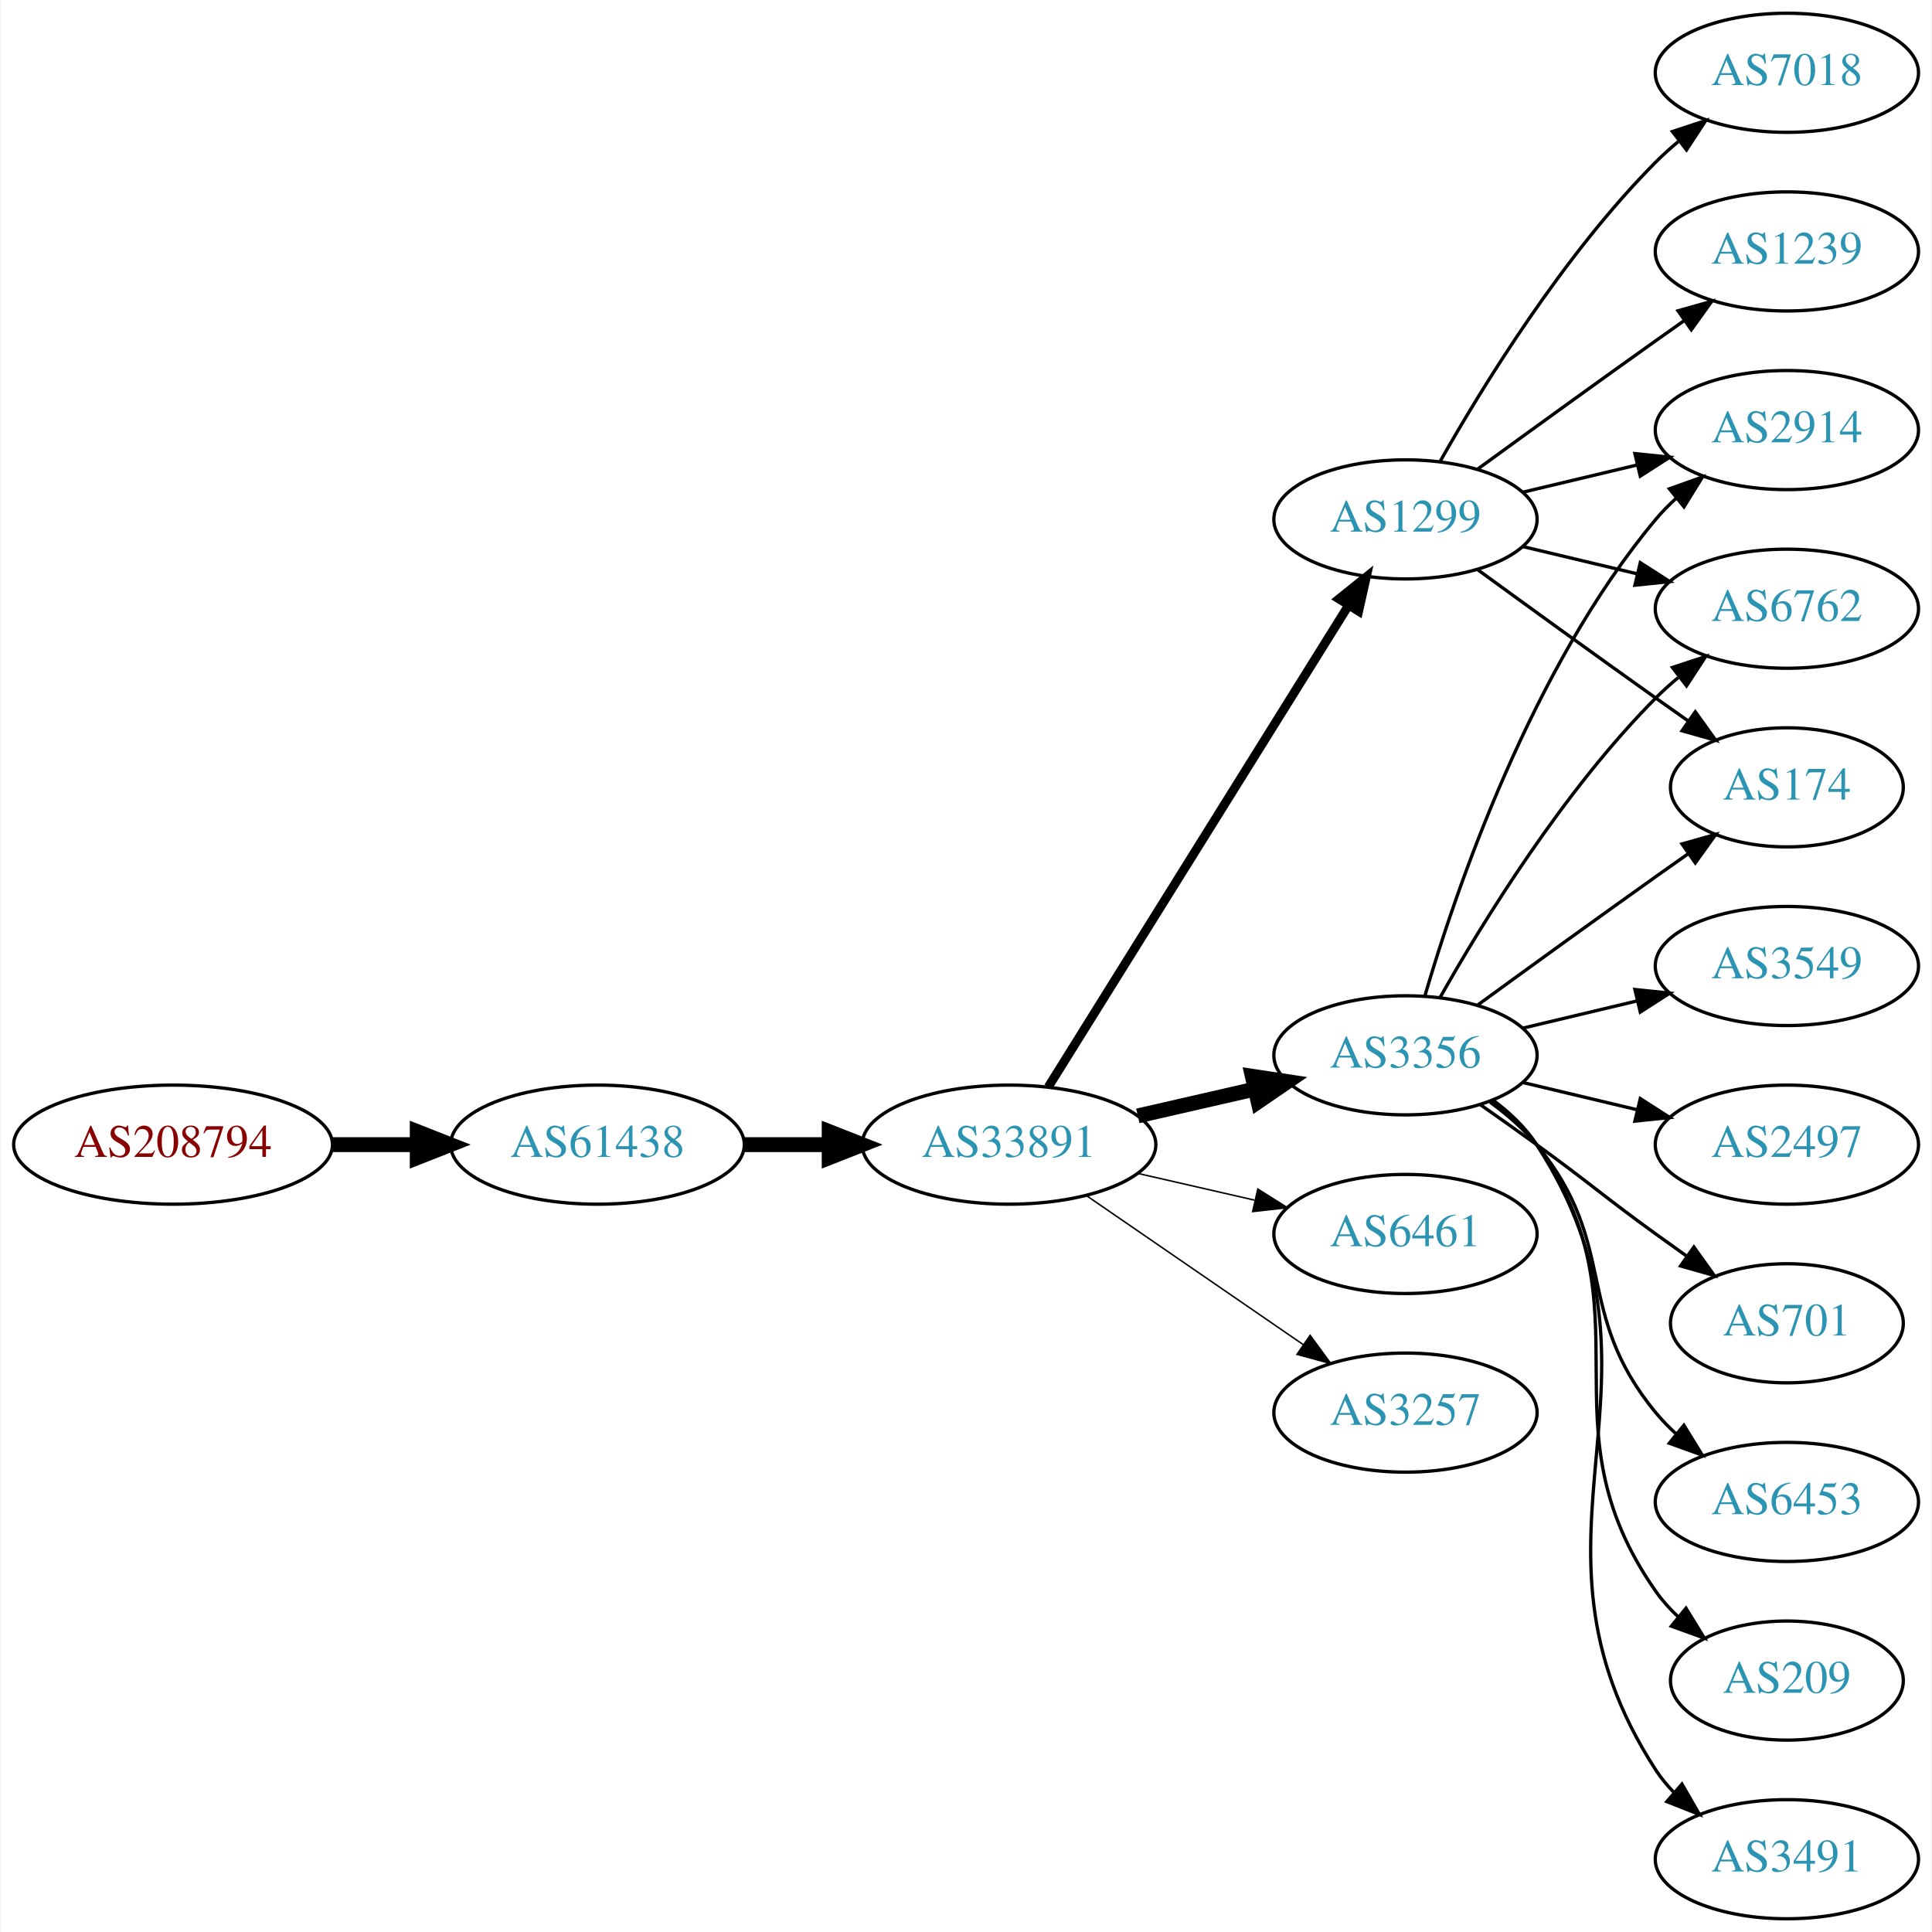
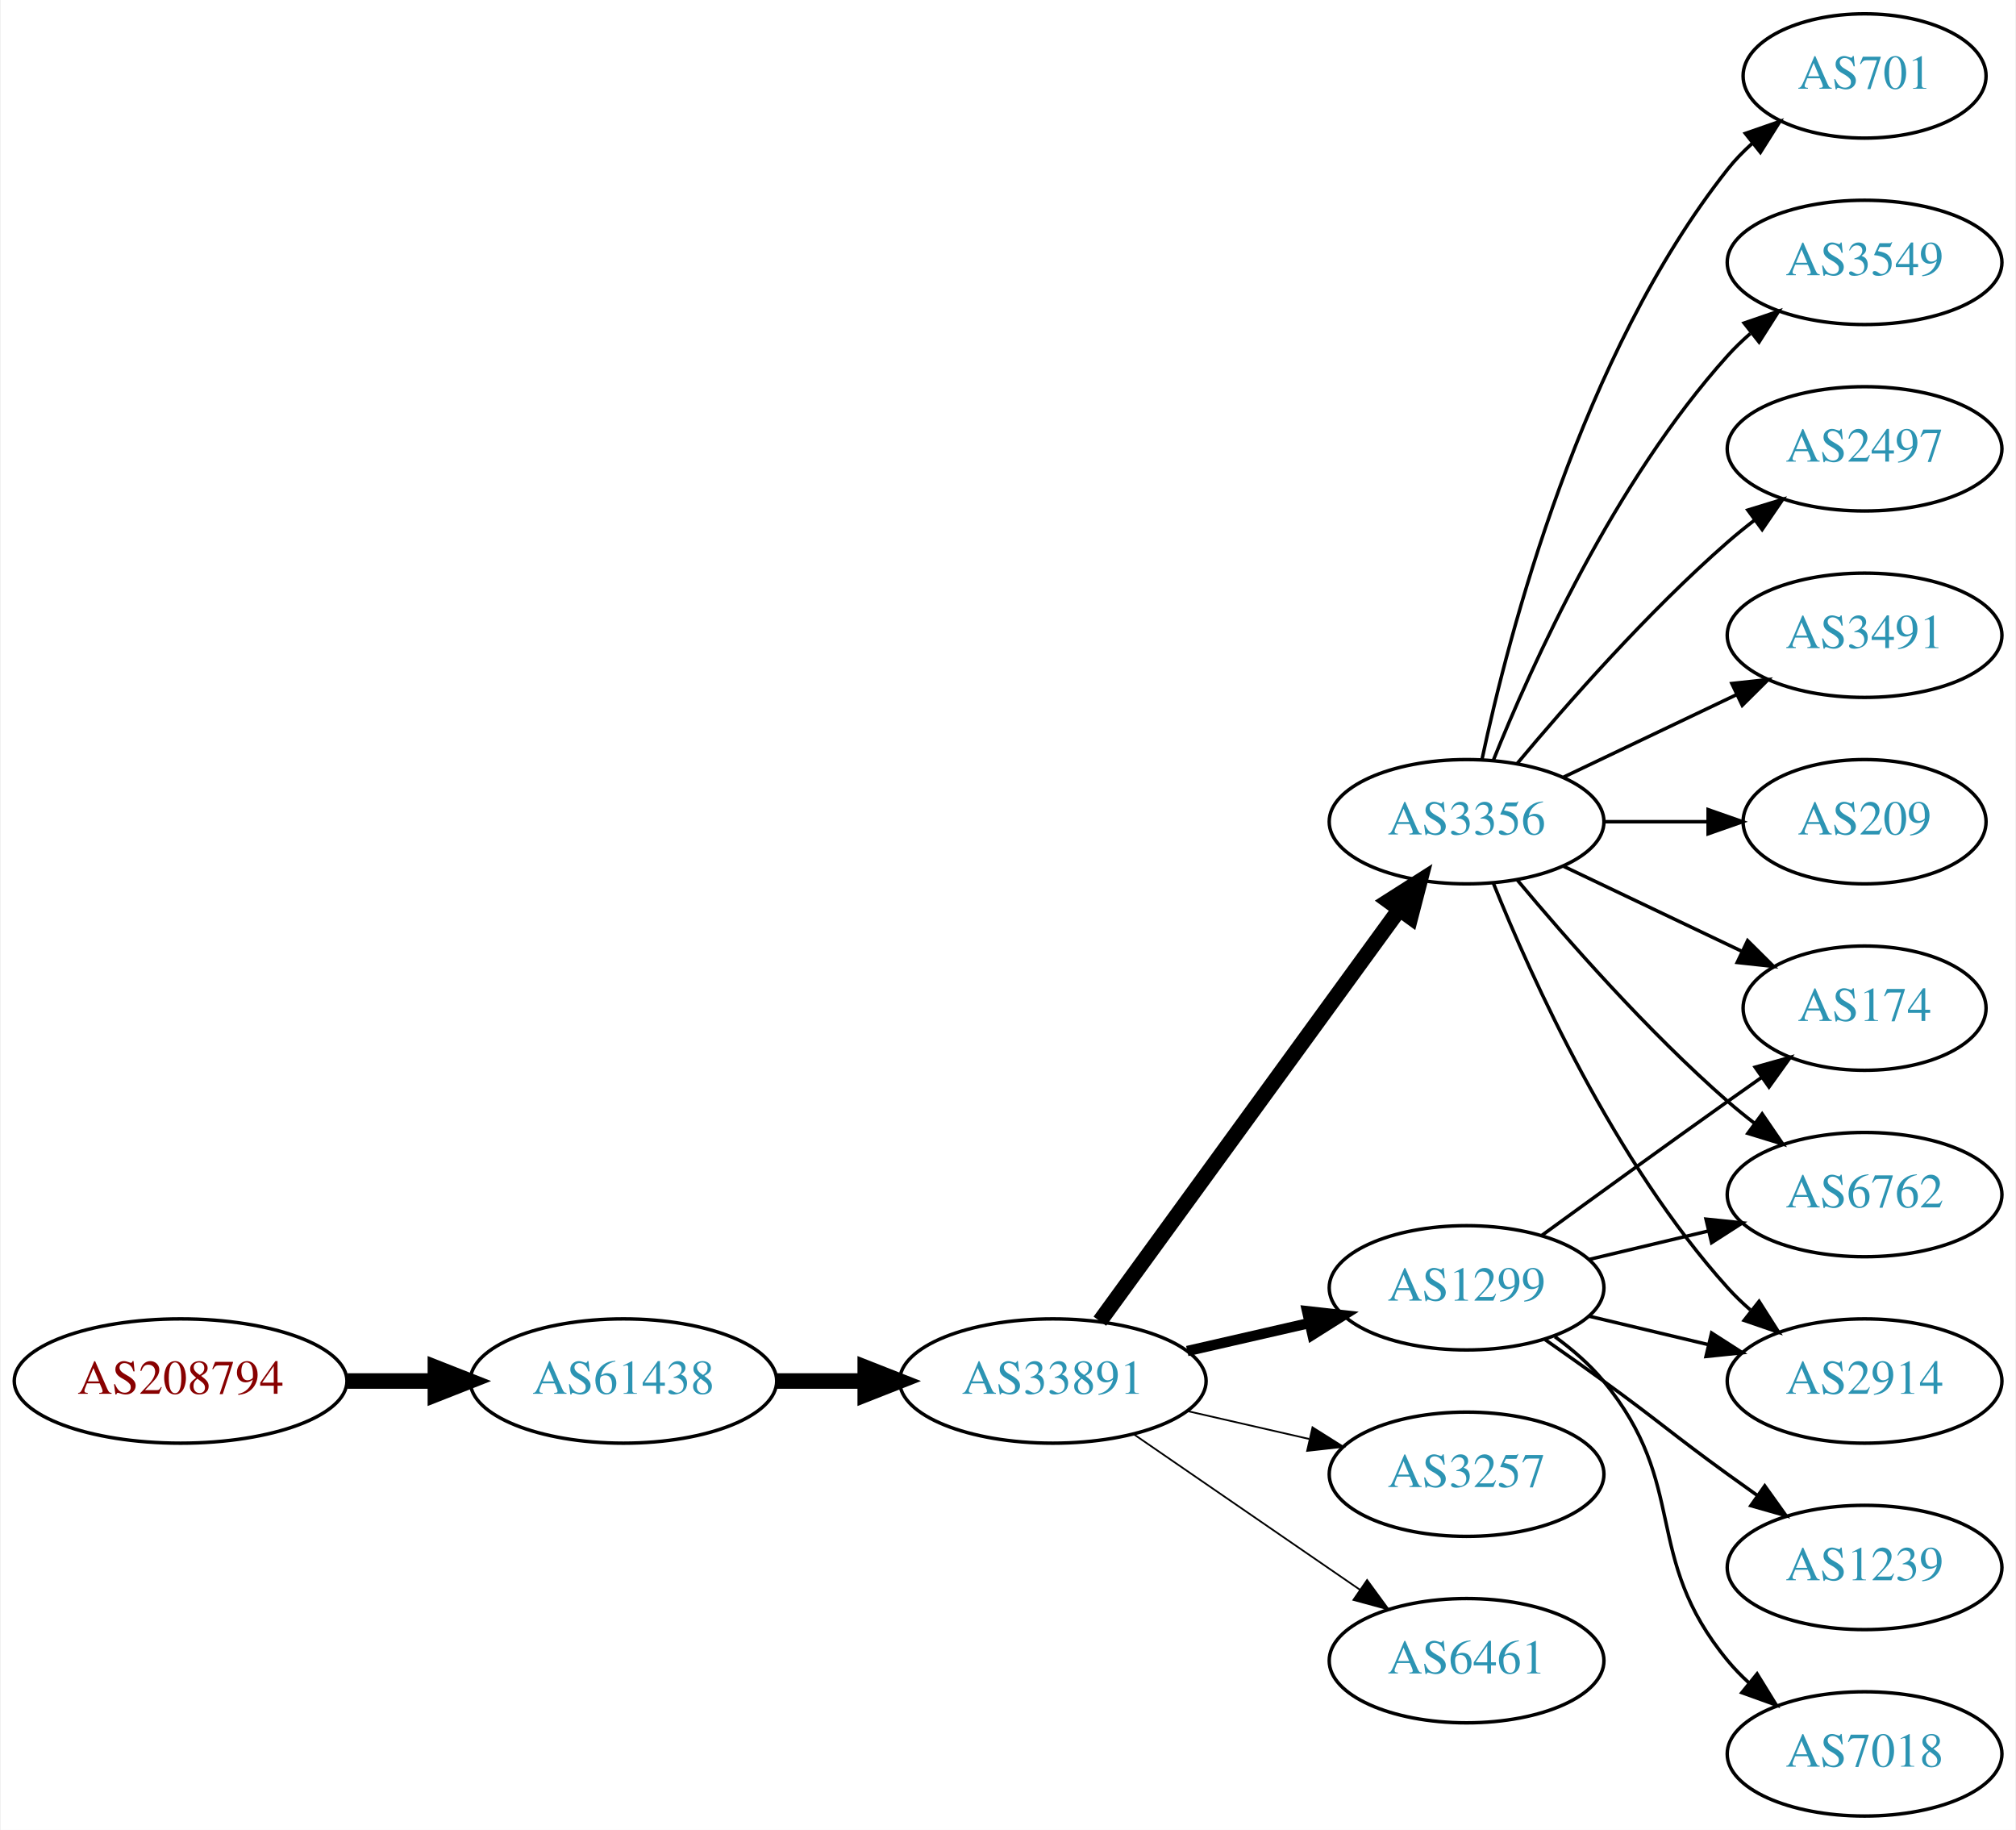
- <svg xmlns="http://www.w3.org/2000/svg" xmlns:xlink="http://www.w3.org/1999/xlink" width="584pt" height="584pt" viewBox="0.00 0.00 583.56 584.00">
-   <g id="graph0" class="graph" transform="scale(1 1) rotate(0) translate(4 580)">
-     <polygon fill="white" stroke="none" points="-4,4 -4,-580 579.562,-580 579.562,4 -4,4" />
+ <svg xmlns="http://www.w3.org/2000/svg" xmlns:xlink="http://www.w3.org/1999/xlink" width="584pt" height="530pt" viewBox="0.00 0.00 583.56 530.00">
+   <g id="graph0" class="graph" transform="scale(1 1) rotate(0) translate(4 526)">
+     <polygon fill="white" stroke="none" points="-4,4 -4,-526 579.562,-526 579.562,4 -4,4" />
    <g id="node1" class="node">
      <g id="a_node1">
        <a xlink:href="/asn/208794" xlink:title="AS208794 ~ Wolfgang Michael Brandstaetter [AT]">
-           <ellipse fill="#ffffff" stroke="black" cx="48.096" cy="-234" rx="48.192" ry="18" />
-           <text text-anchor="middle" x="48.096" y="-230.3" font-family="Times,serif" font-size="14.00" fill="#880000">AS208794</text>
+           <ellipse fill="#ffffff" stroke="black" cx="48.096" cy="-126" rx="48.192" ry="18" />
+           <text text-anchor="middle" x="48.096" y="-122.3" font-family="Times,serif" font-size="14.00" fill="#880000">AS208794</text>
        </a>
      </g>
    </g>
    <g id="node2" class="node">
      <g id="a_node2">
        <a xlink:href="/asn/61438" xlink:title="AS61438 ~ ip-it consult GmbH [AT]">
-           <ellipse fill="#ffffff" stroke="black" cx="176.388" cy="-234" rx="44.393" ry="18" />
-           <text text-anchor="middle" x="176.388" y="-230.3" font-family="Times,serif" font-size="14.00" fill="#2c94b3">AS61438</text>
+           <ellipse fill="#ffffff" stroke="black" cx="176.388" cy="-126" rx="44.393" ry="18" />
+           <text text-anchor="middle" x="176.388" y="-122.3" font-family="Times,serif" font-size="14.00" fill="#2c94b3">AS61438</text>
        </a>
      </g>
    </g>
    <g id="edge1" class="edge">
-       <path fill="none" stroke="black" stroke-width="4.5" d="M96.481,-234C104.742,-234 113.386,-234 121.799,-234" />
-       <polygon fill="black" stroke="black" stroke-width="4.5" points="121.904,-237.938 131.904,-234 121.904,-230.063 121.904,-237.938" />
+       <path fill="none" stroke="black" stroke-width="4.5" d="M96.481,-126C104.742,-126 113.386,-126 121.799,-126" />
+       <polygon fill="black" stroke="black" stroke-width="4.5" points="121.904,-129.938 131.904,-126 121.904,-122.063 121.904,-129.938" />
    </g>
    <g id="node3" class="node">
      <g id="a_node3">
        <a xlink:href="/asn/33891" xlink:title="AS33891 ~ CORE-BACKBONE GMBH GLOBAL NETWORK [DE]">
-           <ellipse fill="#ffffff" stroke="black" cx="300.78" cy="-234" rx="44.393" ry="18" />
-           <text text-anchor="middle" x="300.78" y="-230.3" font-family="Times,serif" font-size="14.00" fill="#2c94b3">AS33891</text>
+           <ellipse fill="#ffffff" stroke="black" cx="300.78" cy="-126" rx="44.393" ry="18" />
+           <text text-anchor="middle" x="300.78" y="-122.3" font-family="Times,serif" font-size="14.00" fill="#2c94b3">AS33891</text>
        </a>
      </g>
    </g>
    <g id="edge2" class="edge">
-       <path fill="none" stroke="black" stroke-width="4.5" d="M220.883,-234C229.089,-234 237.761,-234 246.233,-234" />
-       <polygon fill="black" stroke="black" stroke-width="4.5" points="246.424,-237.938 256.424,-234 246.424,-230.063 246.424,-237.938" />
+       <path fill="none" stroke="black" stroke-width="4.5" d="M220.883,-126C229.089,-126 237.761,-126 246.233,-126" />
+       <polygon fill="black" stroke="black" stroke-width="4.5" points="246.424,-129.938 256.424,-126 246.424,-122.063 246.424,-129.938" />
    </g>
    <g id="node4" class="node">
      <g id="a_node4">
        <a xlink:href="/asn/3356" xlink:title="AS3356 ~ Level 3 Parent, LLC [US]">
-           <ellipse fill="#ffffff" stroke="black" cx="420.622" cy="-261" rx="39.794" ry="18" />
-           <text text-anchor="middle" x="420.622" y="-257.3" font-family="Times,serif" font-size="14.00" fill="#2c94b3">AS3356</text>
+           <ellipse fill="#ffffff" stroke="black" cx="420.622" cy="-288" rx="39.794" ry="18" />
+           <text text-anchor="middle" x="420.622" y="-284.3" font-family="Times,serif" font-size="14.00" fill="#2c94b3">AS3356</text>
        </a>
      </g>
    </g>
    <g id="edge3" class="edge">
-       <path fill="none" stroke="black" stroke-width="4.5" d="M339.714,-242.692C350.955,-245.267 363.368,-248.111 374.991,-250.774" />
-       <polygon fill="black" stroke="black" stroke-width="4.5" points="374.326,-254.661 384.953,-253.057 376.085,-246.985 374.326,-254.661" />
+       <path fill="none" stroke="black" stroke-width="4.5" d="M314.391,-143.337C335.212,-171.96 376.874,-229.233 401.063,-262.486" />
+       <polygon fill="black" stroke="black" stroke-width="4.5" points="398.035,-265.017 407.102,-270.788 404.403,-260.385 398.035,-265.017" />
    </g>
    <g id="node5" class="node">
      <g id="a_node5">
-         <a xlink:href="/asn/6461" xlink:title="AS6461 ~ Zayo Bandwidth [US]">
-           <ellipse fill="#ffffff" stroke="black" cx="420.622" cy="-207" rx="39.794" ry="18" />
-           <text text-anchor="middle" x="420.622" y="-203.3" font-family="Times,serif" font-size="14.00" fill="#2c94b3">AS6461</text>
+         <a xlink:href="/asn/3257" xlink:title="AS3257 ~ GTT [DE]">
+           <ellipse fill="#ffffff" stroke="black" cx="420.622" cy="-99" rx="39.794" ry="18" />
+           <text text-anchor="middle" x="420.622" y="-95.3" font-family="Times,serif" font-size="14.00" fill="#2c94b3">AS3257</text>
        </a>
      </g>
    </g>
    <g id="edge4" class="edge">
-       <path fill="none" stroke="black" stroke-width="0.45" d="M339.714,-225.308C350.955,-222.733 363.368,-219.889 374.991,-217.226" />
-       <polygon fill="black" stroke="black" stroke-width="0.45" points="375.987,-220.588 384.953,-214.943 374.424,-213.765 375.987,-220.588" />
+       <path fill="none" stroke="black" stroke-width="0.5" d="M339.714,-117.308C350.955,-114.733 363.368,-111.889 374.991,-109.226" />
+       <polygon fill="black" stroke="black" stroke-width="0.5" points="375.987,-112.588 384.953,-106.943 374.424,-105.765 375.987,-112.588" />
    </g>
    <g id="node6" class="node">
      <g id="a_node6">
        <a xlink:href="/asn/1299" xlink:title="AS1299 ~ Telia Carrier [EU]">
-           <ellipse fill="#ffffff" stroke="black" cx="420.622" cy="-423" rx="39.794" ry="18" />
-           <text text-anchor="middle" x="420.622" y="-419.3" font-family="Times,serif" font-size="14.00" fill="#2c94b3">AS1299</text>
+           <ellipse fill="#ffffff" stroke="black" cx="420.622" cy="-153" rx="39.794" ry="18" />
+           <text text-anchor="middle" x="420.622" y="-149.3" font-family="Times,serif" font-size="14.00" fill="#2c94b3">AS1299</text>
        </a>
      </g>
    </g>
    <g id="edge5" class="edge">
-       <path fill="none" stroke="black" stroke-width="2.7" d="M312.655,-251.442C333.438,-284.775 378.899,-357.686 403.327,-396.866" />
-       <polygon fill="black" stroke="black" stroke-width="2.7" points="400.513,-398.966 408.773,-405.6 406.453,-395.263 400.513,-398.966" />
+       <path fill="none" stroke="black" stroke-width="3" d="M339.714,-134.692C350.955,-137.267 363.368,-140.111 374.991,-142.774" />
+       <polygon fill="black" stroke="black" stroke-width="3" points="374.424,-146.235 384.953,-145.057 375.987,-139.412 374.424,-146.235" />
    </g>
    <g id="node7" class="node">
      <g id="a_node7">
-         <a xlink:href="/asn/3257" xlink:title="AS3257 ~ GTT [DE]">
-           <ellipse fill="#ffffff" stroke="black" cx="420.622" cy="-153" rx="39.794" ry="18" />
-           <text text-anchor="middle" x="420.622" y="-149.3" font-family="Times,serif" font-size="14.00" fill="#2c94b3">AS3257</text>
+         <a xlink:href="/asn/6461" xlink:title="AS6461 ~ Zayo Bandwidth [US]">
+           <ellipse fill="#ffffff" stroke="black" cx="420.622" cy="-45" rx="39.794" ry="18" />
+           <text text-anchor="middle" x="420.622" y="-41.3" font-family="Times,serif" font-size="14.00" fill="#2c94b3">AS6461</text>
        </a>
      </g>
    </g>
    <g id="edge6" class="edge">
-       <path fill="none" stroke="black" stroke-width="0.45" d="M324.222,-218.574C342.804,-205.802 369.365,-187.545 389.744,-173.537" />
-       <polygon fill="black" stroke="black" stroke-width="0.45" points="391.8,-176.371 398.058,-167.822 387.835,-170.602 391.8,-176.371" />
+       <path fill="none" stroke="black" stroke-width="0.5" d="M324.222,-110.574C342.804,-97.802 369.365,-79.545 389.744,-65.537" />
+       <polygon fill="black" stroke="black" stroke-width="0.5" points="391.8,-68.371 398.058,-59.822 387.835,-62.602 391.8,-68.371" />
    </g>
    <g id="node8" class="node">
      <g id="a_node8">
-         <a xlink:href="/asn/6453" xlink:title="AS6453 ~ TATA COMMUNICATIONS (AMERICA) INC [US]">
-           <ellipse fill="#ffffff" stroke="black" cx="535.915" cy="-126" rx="39.794" ry="18" />
-           <text text-anchor="middle" x="535.915" y="-122.3" font-family="Times,serif" font-size="14.00" fill="#2c94b3">AS6453</text>
+         <a xlink:href="/asn/701" xlink:title="AS701 ~ UUNET [US]">
+           <ellipse fill="#ffffff" stroke="black" cx="535.915" cy="-504" rx="35.194" ry="18" />
+           <text text-anchor="middle" x="535.915" y="-500.3" font-family="Times,serif" font-size="14.00" fill="#2c94b3">AS701</text>
        </a>
      </g>
    </g>
    <g id="edge7" class="edge">
-       <path fill="none" stroke="black" d="M446.203,-246.844C451.297,-243.128 456.311,-238.799 460.269,-234 485.333,-203.606 471.204,-183.394 496.269,-153 498.124,-150.75 500.211,-148.604 502.43,-146.576" />
-       <polygon fill="black" stroke="black" points="504.778,-149.177 510.334,-140.156 500.365,-143.744 504.778,-149.177" />
+       <path fill="none" stroke="black" d="M425.112,-306.16C432.744,-342.03 453.735,-423.155 496.269,-477 498.349,-479.633 500.754,-482.116 503.327,-484.428" />
+       <polygon fill="black" stroke="black" points="501.383,-487.354 511.39,-490.835 505.738,-481.873 501.383,-487.354" />
    </g>
    <g id="node9" class="node">
      <g id="a_node9">
-         <a xlink:href="/asn/209" xlink:title="AS209 ~ CenturyLink Communications, LLC [US]">
-           <ellipse fill="#ffffff" stroke="black" cx="535.915" cy="-72" rx="35.194" ry="18" />
-           <text text-anchor="middle" x="535.915" y="-68.3" font-family="Times,serif" font-size="14.00" fill="#2c94b3">AS209</text>
+         <a xlink:href="/asn/3549" xlink:title="AS3549 ~ Level 3 Parent, LLC [US]">
+           <ellipse fill="#ffffff" stroke="black" cx="535.915" cy="-450" rx="39.794" ry="18" />
+           <text text-anchor="middle" x="535.915" y="-446.3" font-family="Times,serif" font-size="14.00" fill="#2c94b3">AS3549</text>
        </a>
      </g>
    </g>
    <g id="edge8" class="edge">
-       <path fill="none" stroke="black" d="M446.782,-247.284C451.846,-243.545 456.701,-239.096 460.269,-234 495.882,-183.131 460.655,-149.869 496.269,-99 498.193,-96.251 500.493,-93.69 502.997,-91.327" />
-       <polygon fill="black" stroke="black" points="505.414,-93.873 510.959,-84.844 500.994,-88.445 505.414,-93.873" />
+       <path fill="none" stroke="black" d="M428.37,-305.787C439.421,-333.243 463.474,-386.578 496.269,-423 498.271,-425.224 500.49,-427.363 502.822,-429.397" />
+       <polygon fill="black" stroke="black" points="501.021,-432.433 511.041,-435.873 505.353,-426.935 501.021,-432.433" />
    </g>
    <g id="node10" class="node">
      <g id="a_node10">
-         <a xlink:href="/asn/2914" xlink:title="AS2914 ~ NTT America, Inc. [US]">
-           <ellipse fill="#ffffff" stroke="black" cx="535.915" cy="-450" rx="39.794" ry="18" />
-           <text text-anchor="middle" x="535.915" y="-446.3" font-family="Times,serif" font-size="14.00" fill="#2c94b3">AS2914</text>
+         <a xlink:href="/asn/2497" xlink:title="AS2497 ~ Internet Initiative Japan Inc. [JP]">
+           <ellipse fill="#ffffff" stroke="black" cx="535.915" cy="-396" rx="39.794" ry="18" />
+           <text text-anchor="middle" x="535.915" y="-392.3" font-family="Times,serif" font-size="14.00" fill="#2c94b3">AS2497</text>
        </a>
      </g>
    </g>
    <g id="edge9" class="edge">
-       <path fill="none" stroke="black" d="M426.496,-279.002C435.81,-310.844 458.627,-377.981 496.269,-423 498.139,-425.237 500.237,-427.374 502.464,-429.396" />
-       <polygon fill="black" stroke="black" points="500.407,-432.234 510.383,-435.804 504.81,-426.793 500.407,-432.234" />
+       <path fill="none" stroke="black" d="M435.252,-304.817C449.535,-321.929 473.081,-348.745 496.269,-369 498.734,-371.154 501.373,-373.294 504.07,-375.372" />
+       <polygon fill="black" stroke="black" points="502.095,-378.264 512.225,-381.37 506.244,-372.625 502.095,-378.264" />
    </g>
    <g id="node11" class="node">
      <g id="a_node11">
-         <a xlink:href="/asn/6762" xlink:title="AS6762 ~ TELECOM ITALIA SPARKLE S.p.A. [IT]">
-           <ellipse fill="#ffffff" stroke="black" cx="535.915" cy="-396" rx="39.794" ry="18" />
-           <text text-anchor="middle" x="535.915" y="-392.3" font-family="Times,serif" font-size="14.00" fill="#2c94b3">AS6762</text>
+         <a xlink:href="/asn/174" xlink:title="AS174 ~ Cogent Communications [US]">
+           <ellipse fill="#ffffff" stroke="black" cx="535.915" cy="-234" rx="35.194" ry="18" />
+           <text text-anchor="middle" x="535.915" y="-230.3" font-family="Times,serif" font-size="14.00" fill="#2c94b3">AS174</text>
        </a>
      </g>
    </g>
    <g id="edge10" class="edge">
-       <path fill="none" stroke="black" d="M431.082,-278.49C443.864,-301.096 468.296,-340.886 496.269,-369 498.379,-371.121 500.676,-373.188 503.061,-375.171" />
-       <polygon fill="black" stroke="black" points="501.313,-378.242 511.376,-381.556 505.577,-372.69 501.313,-378.242" />
+       <path fill="none" stroke="black" d="M448.759,-275.066C464.19,-267.71 483.676,-258.423 500.211,-250.541" />
+       <polygon fill="black" stroke="black" points="502.032,-253.551 509.553,-246.089 499.02,-247.232 502.032,-253.551" />
    </g>
    <g id="node12" class="node">
      <g id="a_node12">
        <a xlink:href="/asn/3491" xlink:title="AS3491 ~ PCCW Global, Inc. [US]">
-           <ellipse fill="#ffffff" stroke="black" cx="535.915" cy="-18" rx="39.794" ry="18" />
-           <text text-anchor="middle" x="535.915" y="-14.3" font-family="Times,serif" font-size="14.00" fill="#2c94b3">AS3491</text>
+           <ellipse fill="#ffffff" stroke="black" cx="535.915" cy="-342" rx="39.794" ry="18" />
+           <text text-anchor="middle" x="535.915" y="-338.3" font-family="Times,serif" font-size="14.00" fill="#2c94b3">AS3491</text>
        </a>
      </g>
    </g>
    <g id="edge11" class="edge">
-       <path fill="none" stroke="black" d="M447.059,-247.47C452.108,-243.722 456.888,-239.221 460.269,-234 506.744,-162.222 449.794,-116.778 496.269,-45 497.853,-42.553 499.746,-40.263 501.829,-38.136" />
-       <polygon fill="black" stroke="black" points="504.198,-40.715 509.479,-31.53 499.623,-35.416 504.198,-40.715" />
+       <path fill="none" stroke="black" d="M448.759,-300.934C463.753,-308.081 482.574,-317.052 498.797,-324.785" />
+       <polygon fill="black" stroke="black" points="497.467,-328.028 508,-329.171 500.479,-321.709 497.467,-328.028" />
    </g>
    <g id="node13" class="node">
      <g id="a_node13">
-         <a xlink:href="/asn/3549" xlink:title="AS3549 ~ Level 3 Parent, LLC [US]">
-           <ellipse fill="#ffffff" stroke="black" cx="535.915" cy="-288" rx="39.794" ry="18" />
-           <text text-anchor="middle" x="535.915" y="-284.3" font-family="Times,serif" font-size="14.00" fill="#2c94b3">AS3549</text>
+         <a xlink:href="/asn/6762" xlink:title="AS6762 ~ TELECOM ITALIA SPARKLE S.p.A. [IT]">
+           <ellipse fill="#ffffff" stroke="black" cx="535.915" cy="-180" rx="39.794" ry="18" />
+           <text text-anchor="middle" x="535.915" y="-176.3" font-family="Times,serif" font-size="14.00" fill="#2c94b3">AS6762</text>
        </a>
      </g>
    </g>
    <g id="edge12" class="edge">
-       <path fill="none" stroke="black" d="M456.229,-269.248C467.101,-271.838 479.255,-274.735 490.698,-277.462" />
-       <polygon fill="black" stroke="black" points="489.981,-280.889 500.52,-279.803 491.604,-274.08 489.981,-280.889" />
+       <path fill="none" stroke="black" d="M435.252,-271.183C449.535,-254.071 473.081,-227.255 496.269,-207 498.734,-204.846 501.373,-202.706 504.07,-200.628" />
+       <polygon fill="black" stroke="black" points="506.244,-203.375 512.225,-194.63 502.095,-197.736 506.244,-203.375" />
    </g>
    <g id="node14" class="node">
      <g id="a_node14">
-         <a xlink:href="/asn/2497" xlink:title="AS2497 ~ Internet Initiative Japan Inc. [JP]">
-           <ellipse fill="#ffffff" stroke="black" cx="535.915" cy="-234" rx="39.794" ry="18" />
-           <text text-anchor="middle" x="535.915" y="-230.3" font-family="Times,serif" font-size="14.00" fill="#2c94b3">AS2497</text>
+         <a xlink:href="/asn/2914" xlink:title="AS2914 ~ NTT America, Inc. [US]">
+           <ellipse fill="#ffffff" stroke="black" cx="535.915" cy="-126" rx="39.794" ry="18" />
+           <text text-anchor="middle" x="535.915" y="-122.3" font-family="Times,serif" font-size="14.00" fill="#2c94b3">AS2914</text>
        </a>
      </g>
    </g>
    <g id="edge13" class="edge">
-       <path fill="none" stroke="black" d="M456.229,-252.752C467.101,-250.162 479.255,-247.265 490.698,-244.538" />
-       <polygon fill="black" stroke="black" points="491.604,-247.92 500.52,-242.197 489.981,-241.111 491.604,-247.92" />
+       <path fill="none" stroke="black" d="M428.37,-270.213C439.421,-242.757 463.474,-189.422 496.269,-153 498.271,-150.776 500.49,-148.637 502.822,-146.603" />
+       <polygon fill="black" stroke="black" points="505.353,-149.065 511.041,-140.127 501.021,-143.567 505.353,-149.065" />
    </g>
    <g id="node15" class="node">
      <g id="a_node15">
-         <a xlink:href="/asn/701" xlink:title="AS701 ~ UUNET [US]">
-           <ellipse fill="#ffffff" stroke="black" cx="535.915" cy="-180" rx="35.194" ry="18" />
-           <text text-anchor="middle" x="535.915" y="-176.3" font-family="Times,serif" font-size="14.00" fill="#2c94b3">AS701</text>
+         <a xlink:href="/asn/209" xlink:title="AS209 ~ CenturyLink Communications, LLC [US]">
+           <ellipse fill="#ffffff" stroke="black" cx="535.915" cy="-288" rx="35.194" ry="18" />
+           <text text-anchor="middle" x="535.915" y="-284.3" font-family="Times,serif" font-size="14.00" fill="#2c94b3">AS209</text>
        </a>
      </g>
    </g>
    <g id="edge14" class="edge">
-       <path fill="none" stroke="black" d="M443.379,-245.991C448.914,-242.121 454.833,-237.936 460.269,-234 476.469,-222.271 480.069,-218.729 496.269,-207 499.298,-204.807 502.476,-202.537 505.655,-200.287" />
-       <polygon fill="black" stroke="black" points="507.797,-203.059 513.965,-194.445 503.771,-197.333 507.797,-203.059" />
+       <path fill="none" stroke="black" d="M460.294,-288C470,-288 480.491,-288 490.453,-288" />
+       <polygon fill="black" stroke="black" points="490.59,-291.5 500.59,-288 490.59,-284.5 490.59,-291.5" />
+     </g>
+     <g id="edge15" class="edge">
+       <path fill="none" stroke="black" d="M442.471,-168.222C457.404,-179.091 478.018,-194.025 496.269,-207 499.479,-209.282 502.848,-211.661 506.203,-214.018" />
+       <polygon fill="black" stroke="black" points="504.215,-216.899 514.413,-219.77 508.231,-211.166 504.215,-216.899" />
+     </g>
+     <g id="edge18" class="edge">
+       <path fill="none" stroke="black" d="M456.229,-161.248C467.101,-163.838 479.255,-166.735 490.698,-169.462" />
+       <polygon fill="black" stroke="black" points="489.981,-172.889 500.52,-171.803 491.604,-166.08 489.981,-172.889" />
+     </g>
+     <g id="edge19" class="edge">
+       <path fill="none" stroke="black" d="M456.229,-144.752C467.101,-142.162 479.255,-139.265 490.698,-136.538" />
+       <polygon fill="black" stroke="black" points="491.604,-139.92 500.52,-134.197 489.981,-133.111 491.604,-139.92" />
    </g>
    <g id="node16" class="node">
      <g id="a_node16">
-         <a xlink:href="/asn/174" xlink:title="AS174 ~ Cogent Communications [US]">
-           <ellipse fill="#ffffff" stroke="black" cx="535.915" cy="-342" rx="35.194" ry="18" />
-           <text text-anchor="middle" x="535.915" y="-338.3" font-family="Times,serif" font-size="14.00" fill="#2c94b3">AS174</text>
-         </a>
-       </g>
-     </g>
-     <g id="edge15" class="edge">
-       <path fill="none" stroke="black" d="M442.471,-276.222C457.404,-287.091 478.018,-302.025 496.269,-315 499.479,-317.282 502.848,-319.661 506.203,-322.018" />
-       <polygon fill="black" stroke="black" points="504.215,-324.899 514.413,-327.77 508.231,-319.166 504.215,-324.899" />
-     </g>
-     <g id="edge19" class="edge">
-       <path fill="none" stroke="black" d="M456.229,-431.248C467.101,-433.838 479.255,-436.735 490.698,-439.462" />
-       <polygon fill="black" stroke="black" points="489.981,-442.889 500.52,-441.803 491.604,-436.08 489.981,-442.889" />
-     </g>
-     <g id="edge20" class="edge">
-       <path fill="none" stroke="black" d="M456.229,-414.752C467.101,-412.162 479.255,-409.265 490.698,-406.538" />
-       <polygon fill="black" stroke="black" points="491.604,-409.92 500.52,-404.197 489.981,-403.111 491.604,-409.92" />
+         <a xlink:href="/asn/1239" xlink:title="AS1239 ~ Sprint [US]">
+           <ellipse fill="#ffffff" stroke="black" cx="535.915" cy="-72" rx="39.794" ry="18" />
+           <text text-anchor="middle" x="535.915" y="-68.3" font-family="Times,serif" font-size="14.00" fill="#2c94b3">AS1239</text>
+         </a>
+       </g>
    </g>
    <g id="edge16" class="edge">
-       <path fill="none" stroke="black" d="M442.471,-407.778C457.404,-396.909 478.018,-381.975 496.269,-369 499.479,-366.718 502.848,-364.339 506.203,-361.982" />
-       <polygon fill="black" stroke="black" points="508.231,-364.834 514.413,-356.23 504.215,-359.101 508.231,-364.834" />
+       <path fill="none" stroke="black" d="M443.379,-137.991C448.914,-134.121 454.833,-129.936 460.269,-126 476.469,-114.271 480.069,-110.729 496.269,-99 499.072,-96.971 502.003,-94.875 504.944,-92.79" />
+       <polygon fill="black" stroke="black" points="506.995,-95.627 513.158,-87.009 502.966,-89.903 506.995,-95.627" />
    </g>
    <g id="node17" class="node">
      <g id="a_node17">
-         <a xlink:href="/asn/1239" xlink:title="AS1239 ~ Sprint [US]">
-           <ellipse fill="#ffffff" stroke="black" cx="535.915" cy="-504" rx="39.794" ry="18" />
-           <text text-anchor="middle" x="535.915" y="-500.3" font-family="Times,serif" font-size="14.00" fill="#2c94b3">AS1239</text>
+         <a xlink:href="/asn/7018" xlink:title="AS7018 ~ AT&amp;T Services, Inc. [US]">
+           <ellipse fill="#ffffff" stroke="black" cx="535.915" cy="-18" rx="39.794" ry="18" />
+           <text text-anchor="middle" x="535.915" y="-14.3" font-family="Times,serif" font-size="14.00" fill="#2c94b3">AS7018</text>
        </a>
      </g>
    </g>
    <g id="edge17" class="edge">
-       <path fill="none" stroke="black" d="M442.471,-438.222C457.404,-449.091 478.018,-464.025 496.269,-477 499.089,-479.005 502.032,-481.085 504.98,-483.159" />
-       <polygon fill="black" stroke="black" points="503.008,-486.05 513.205,-488.926 507.026,-480.319 503.008,-486.05" />
-     </g>
-     <g id="node18" class="node">
-       <g id="a_node18">
-         <a xlink:href="/asn/7018" xlink:title="AS7018 ~ AT&amp;T Services, Inc. [US]">
-           <ellipse fill="#ffffff" stroke="black" cx="535.915" cy="-558" rx="39.794" ry="18" />
-           <text text-anchor="middle" x="535.915" y="-554.3" font-family="Times,serif" font-size="14.00" fill="#2c94b3">AS7018</text>
-         </a>
-       </g>
-     </g>
-     <g id="edge18" class="edge">
-       <path fill="none" stroke="black" d="M431.082,-440.49C443.864,-463.096 468.296,-502.886 496.269,-531 498.379,-533.121 500.676,-535.188 503.061,-537.171" />
-       <polygon fill="black" stroke="black" points="501.313,-540.242 511.376,-543.556 505.577,-534.69 501.313,-540.242" />
+       <path fill="none" stroke="black" d="M446.203,-138.844C451.297,-135.128 456.311,-130.799 460.269,-126 485.333,-95.606 471.204,-75.394 496.269,-45 498.124,-42.751 500.211,-40.604 502.43,-38.576" />
+       <polygon fill="black" stroke="black" points="504.778,-41.178 510.334,-32.156 500.365,-35.744 504.778,-41.178" />
    </g>
  </g>
</svg>
